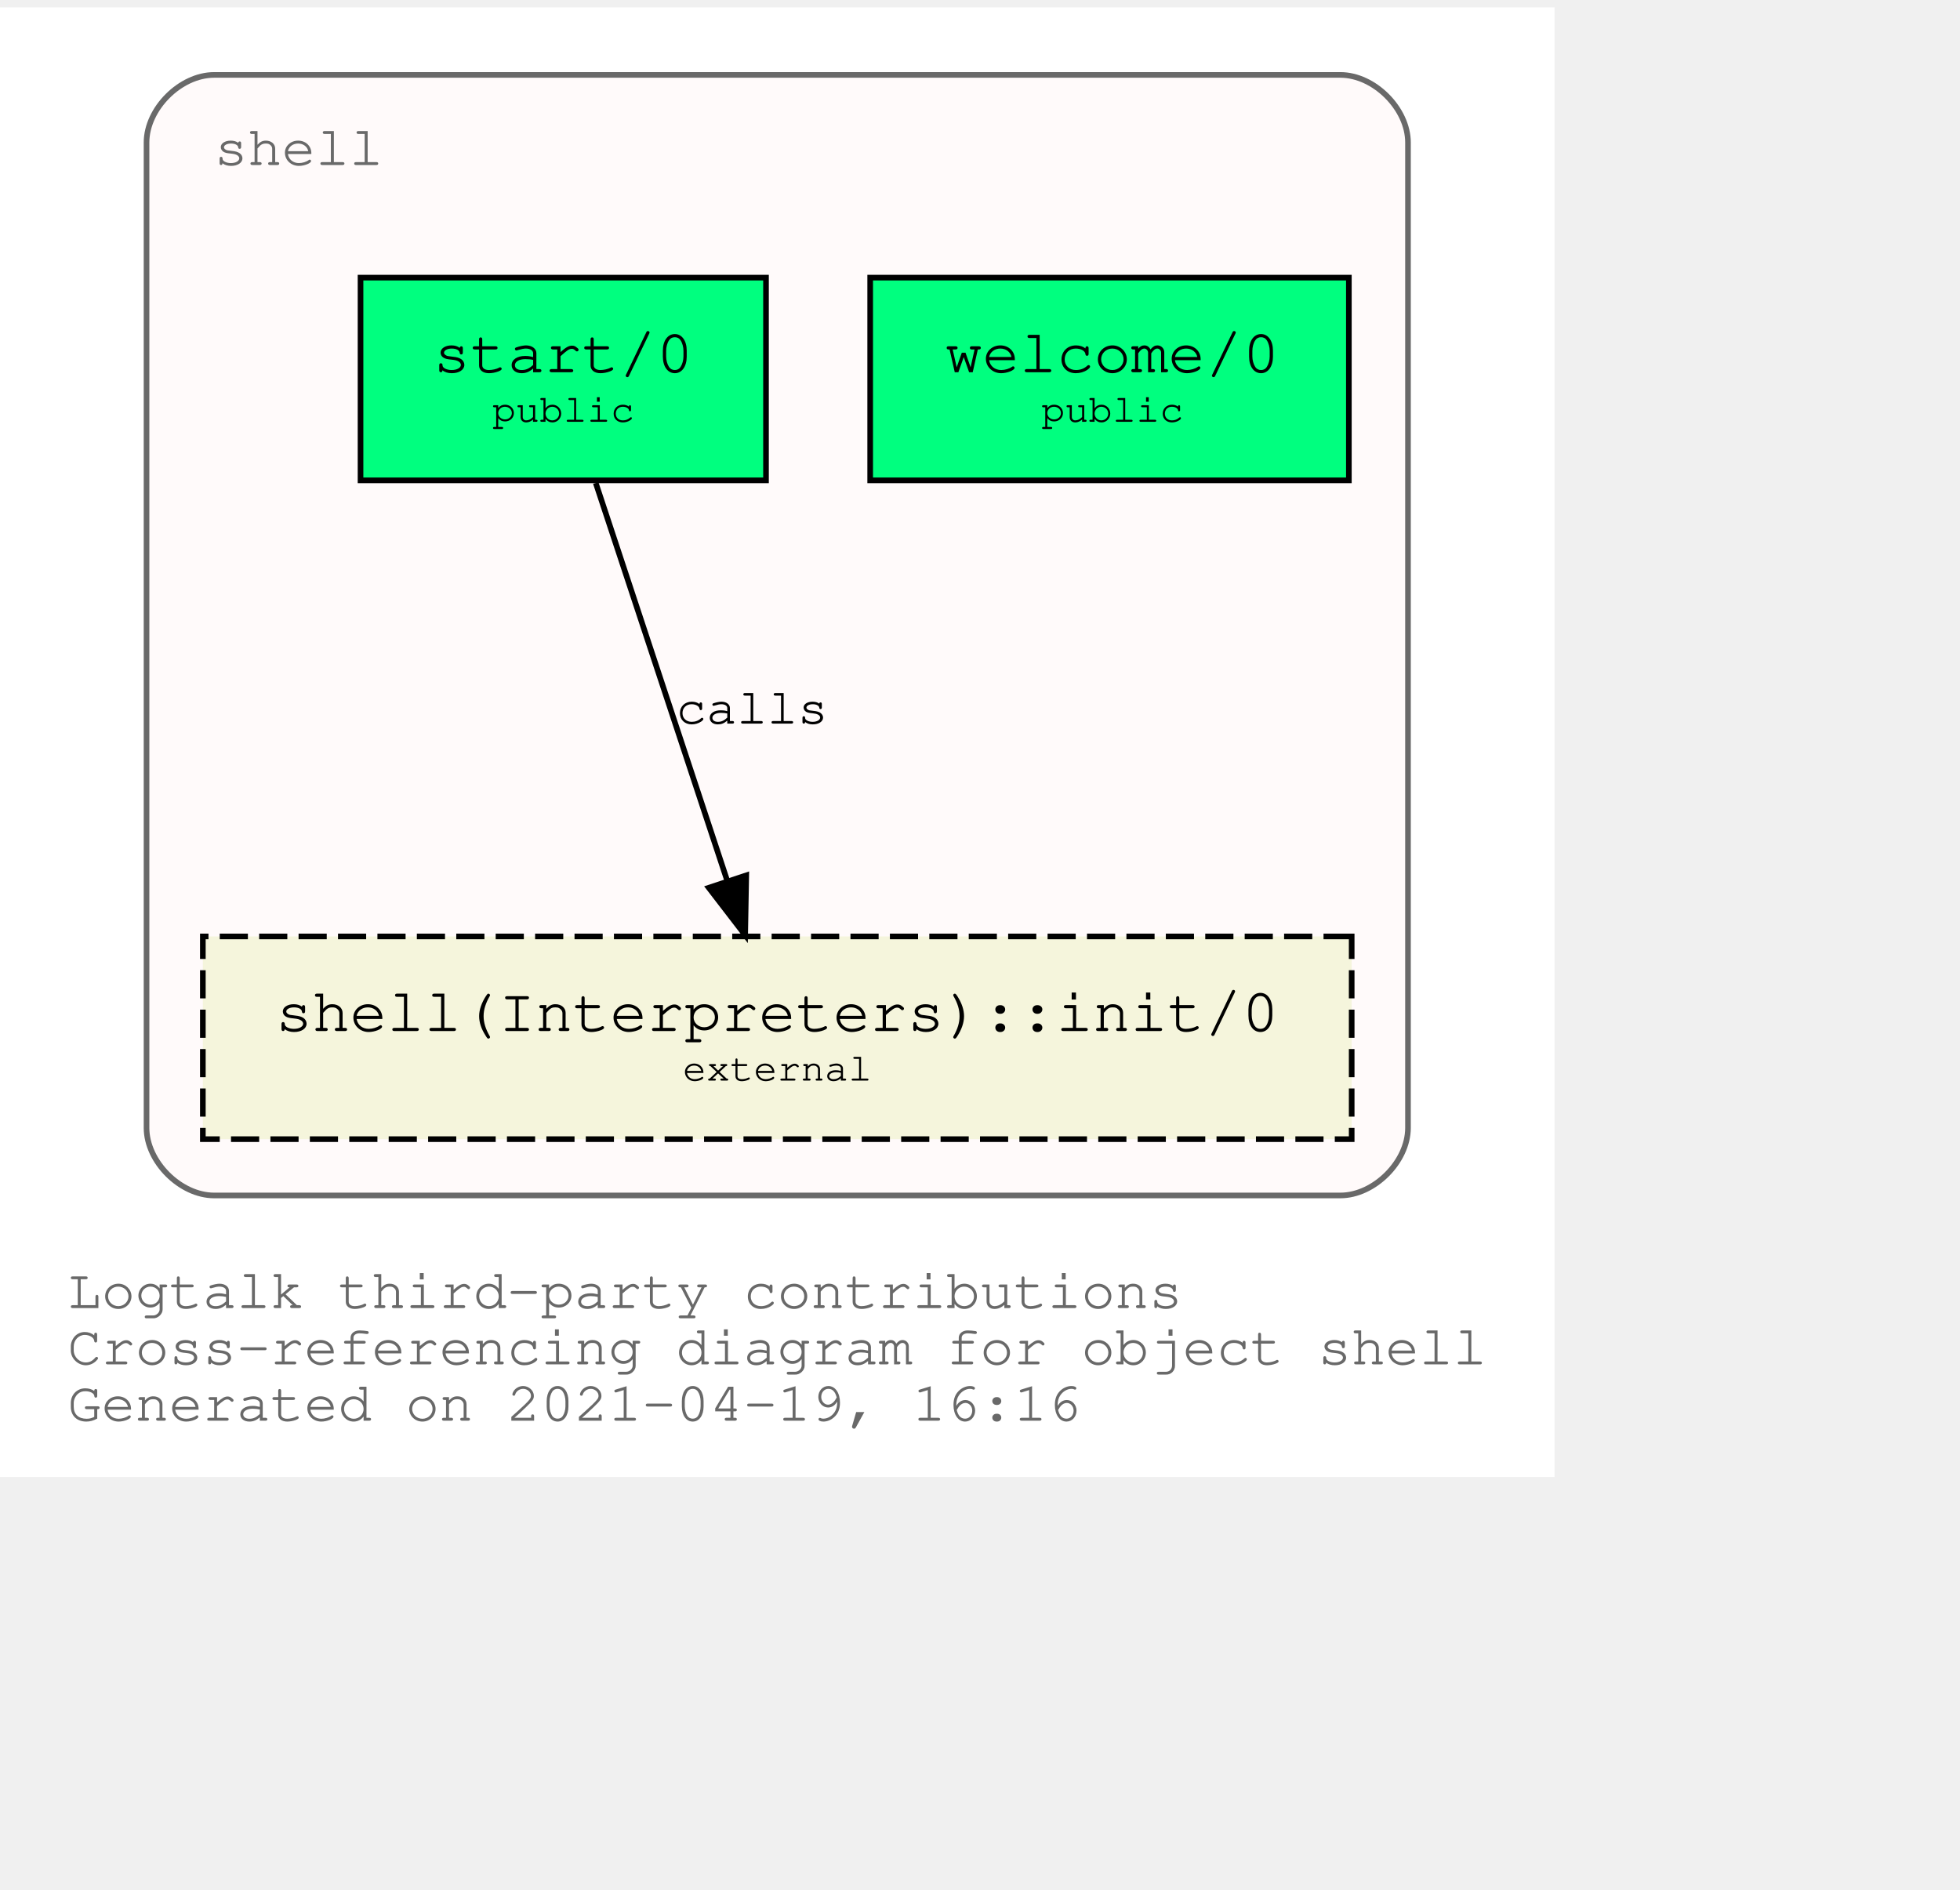
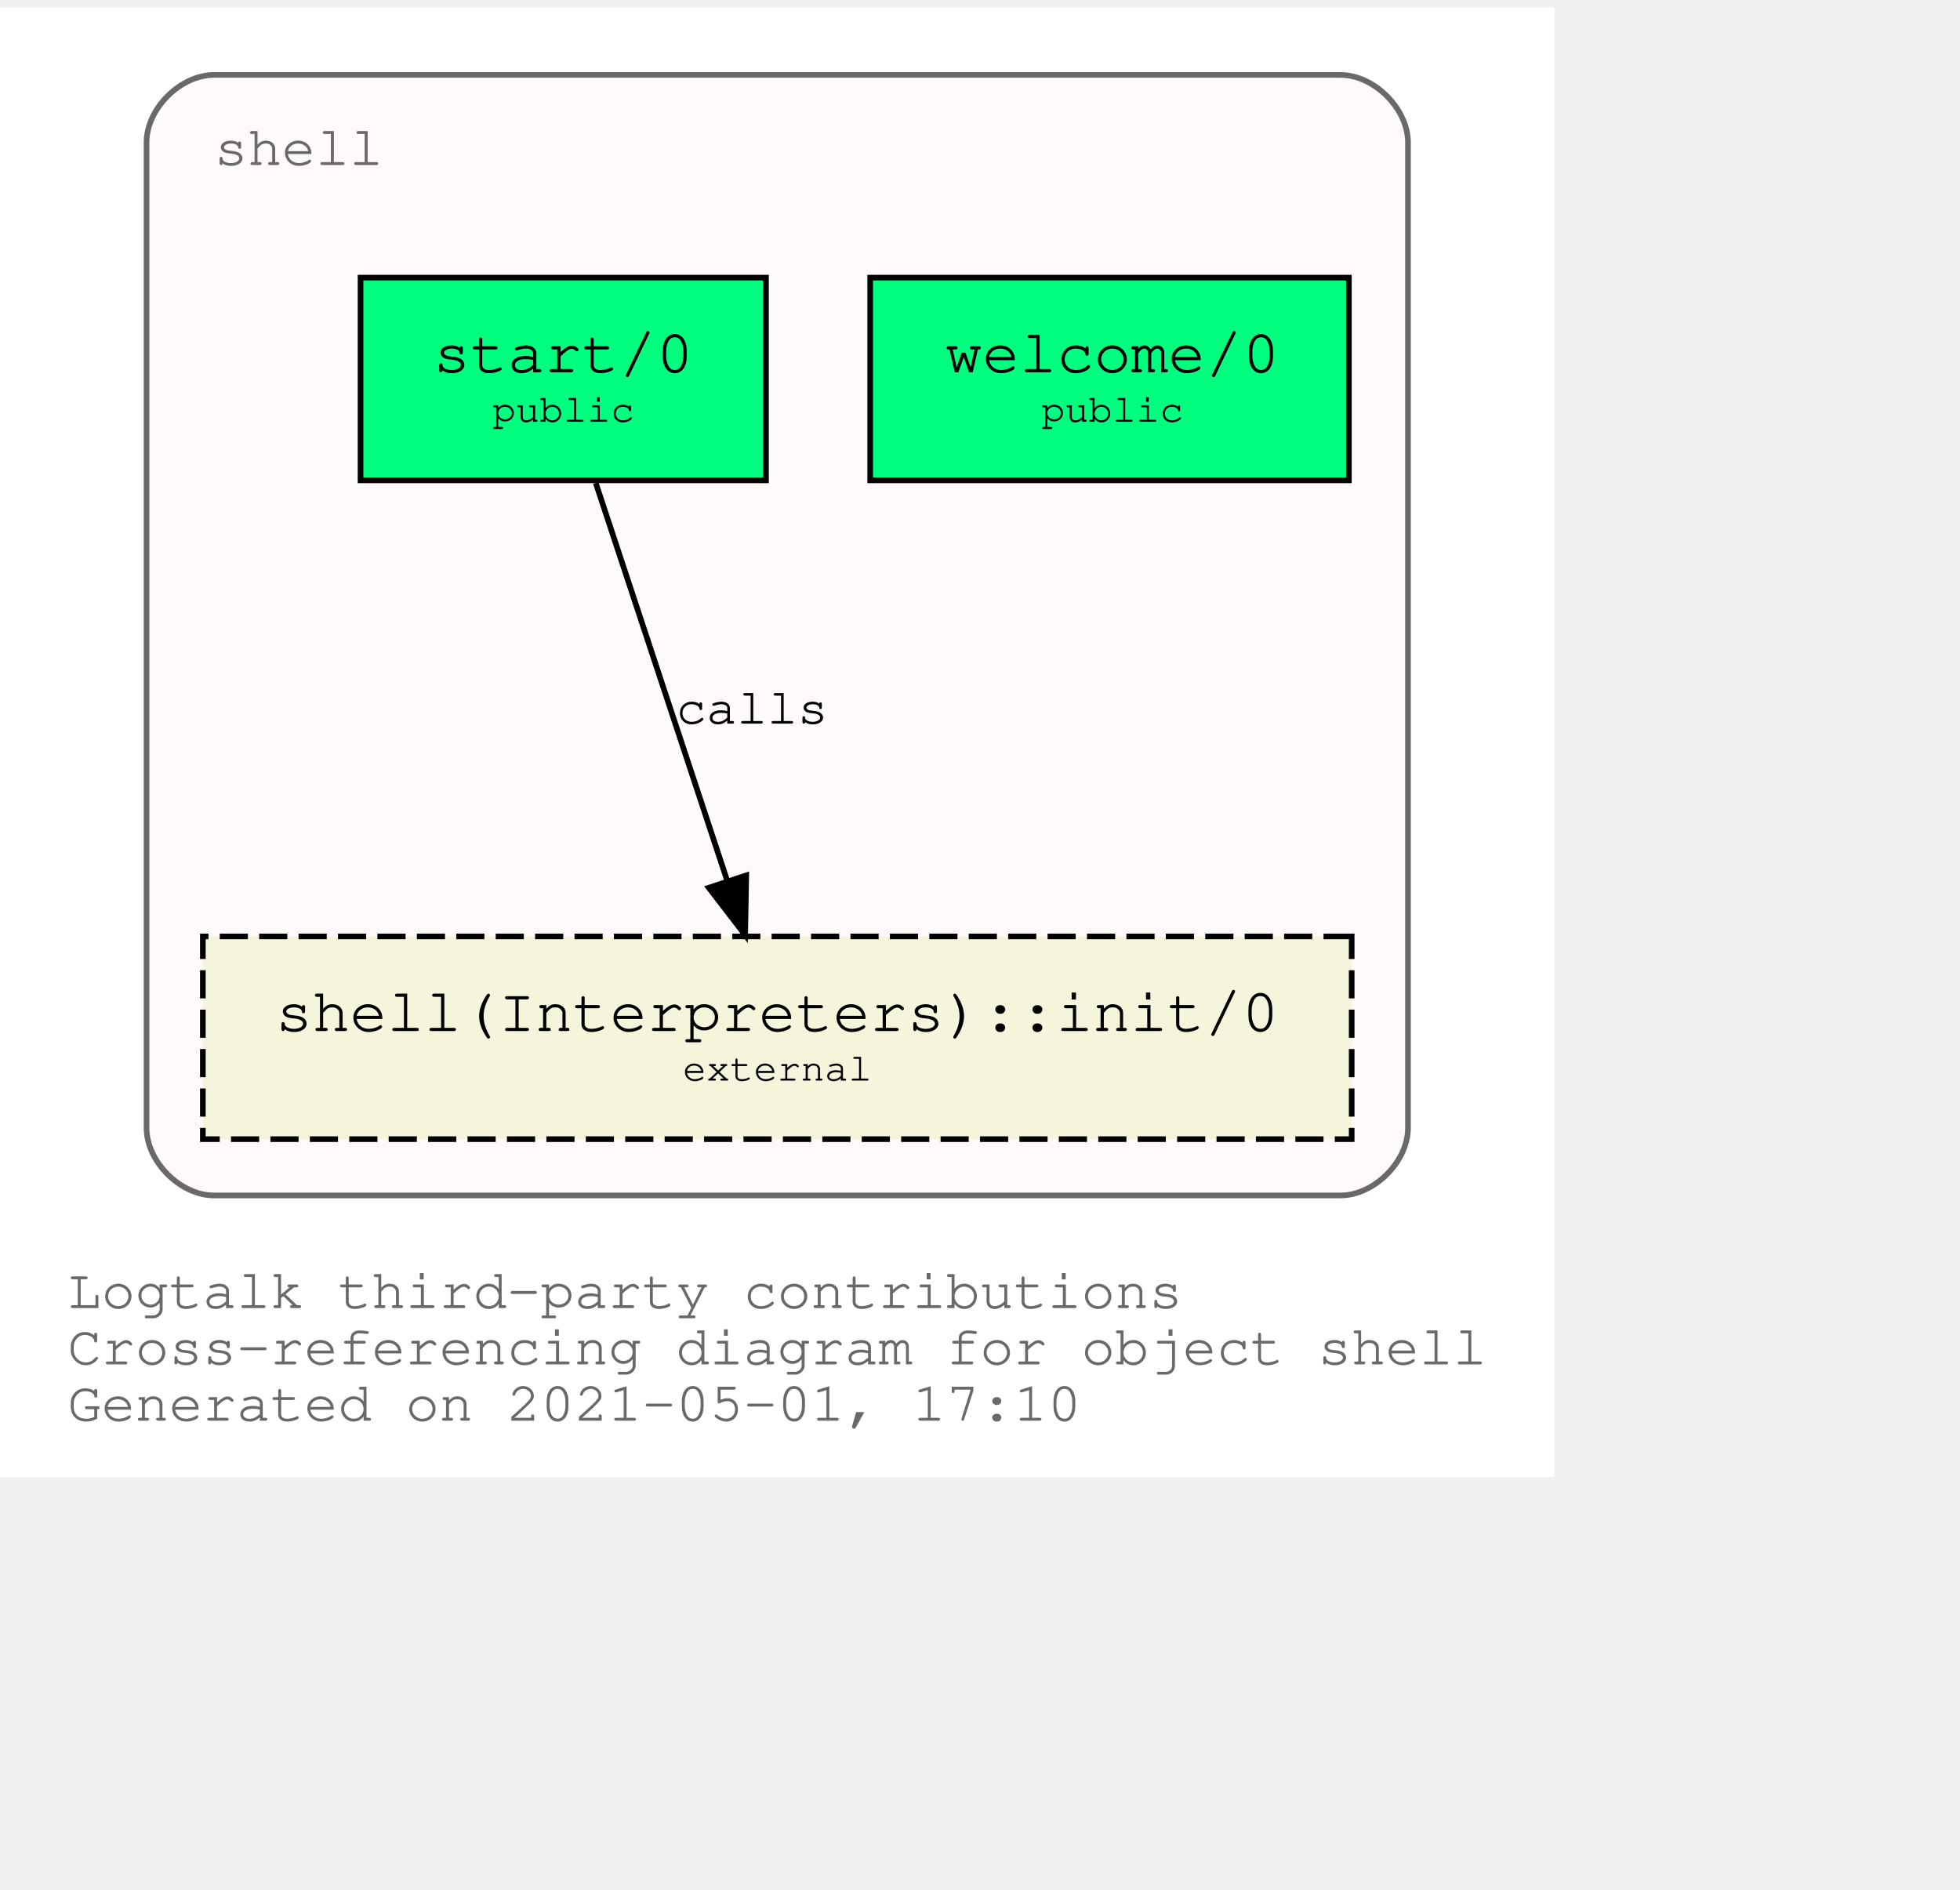
<svg xmlns="http://www.w3.org/2000/svg" xmlns:xlink="http://www.w3.org/1999/xlink" width="420pt" height="405pt" viewBox="72.00 72.00 348.04 333.00">
  <g id="graph0" class="graph" transform="scale(1 1) rotate(0) translate(76 329)">
    <polygon fill="white" stroke="transparent" points="-4,4 -4,-257 272.04,-257 272.04,4 -4,4" />
    <text text-anchor="start" x="8" y="-26" font-family="Courier,monospace" font-size="10.00" fill="dimgray">Logtalk third-party contributions</text>
    <text text-anchor="start" x="8" y="-16" font-family="Courier,monospace" font-size="10.00" fill="dimgray">Cross-referencing diagram for object shell</text>
-     <text text-anchor="start" x="8" y="-6" font-family="Courier,monospace" font-size="10.00" fill="dimgray">Generated on 2021-04-19, 16:16</text>
+     <text text-anchor="start" x="8" y="-6" font-family="Courier,monospace" font-size="10.00" fill="dimgray">Generated on 2021-05-01, 17:10</text>
    <g id="clust1" class="cluster">
      <g id="a_clust1">
        <a xlink:title="shell">
          <path fill="snow" stroke="dimgray" d="M34.02,-46C34.02,-46 234.02,-46 234.02,-46 240.02,-46 246.02,-52 246.02,-58 246.02,-58 246.02,-233 246.02,-233 246.02,-239 240.02,-245 234.02,-245 234.02,-245 34.02,-245 34.02,-245 28.02,-245 22.02,-239 22.02,-233 22.02,-233 22.02,-58 22.02,-58 22.02,-52 28.02,-46 34.02,-46" />
          <g id="a_clust1_0">
-             <a xlink:href="https://github.com/LogtalkDotOrg/logtalk3/tree/dd457c860eb33b0abfeb5f8cabc3283fb4369d60/contributions/verdi_neruda/shell.lgt" xlink:title="https://github.com/LogtalkDotOrg/logtalk3/tree/dd457c860eb33b0abfeb5f8cabc3283fb4369d60/contributions/verdi_neruda/shell.lgt">
+             <a xlink:href="https://github.com/LogtalkDotOrg/logtalk3/tree/e7fa81a5f2853ccd91552f172276dbc856d69e61/contributions/verdi_neruda/shell.lgt" xlink:title="https://github.com/LogtalkDotOrg/logtalk3/tree/e7fa81a5f2853ccd91552f172276dbc856d69e61/contributions/verdi_neruda/shell.lgt">
              <text text-anchor="start" x="34.02" y="-229" font-family="Courier,monospace" font-size="10.00" fill="dimgray">shell</text>
            </a>
          </g>
        </a>
      </g>
    </g>
    <g id="node1" class="node">
      <g id="a_node1">
-         <a xlink:href="https://github.com/LogtalkDotOrg/logtalk3/tree/dd457c860eb33b0abfeb5f8cabc3283fb4369d60/contributions/verdi_neruda/shell.lgt#L341" xlink:title="https://github.com/LogtalkDotOrg/logtalk3/tree/dd457c860eb33b0abfeb5f8cabc3283fb4369d60/contributions/verdi_neruda/shell.lgt#L341">
+         <a xlink:href="https://github.com/LogtalkDotOrg/logtalk3/tree/e7fa81a5f2853ccd91552f172276dbc856d69e61/contributions/verdi_neruda/shell.lgt#L341" xlink:title="https://github.com/LogtalkDotOrg/logtalk3/tree/e7fa81a5f2853ccd91552f172276dbc856d69e61/contributions/verdi_neruda/shell.lgt#L341">
          <polygon fill="springgreen" stroke="black" points="235.52,-209 150.52,-209 150.52,-173 235.52,-173 235.52,-209" />
          <text text-anchor="start" x="158.82" y="-192.8" font-family="Courier,monospace" font-size="9.00"> </text>
          <text text-anchor="start" x="163.82" y="-192.2" font-family="Courier,monospace" font-size="11.00">welcome/0</text>
          <text text-anchor="start" x="222.82" y="-192.8" font-family="Courier,monospace" font-size="9.00"> </text>
          <text text-anchor="start" x="158.82" y="-182.8" font-family="Courier,monospace" font-size="9.00"> </text>
          <text text-anchor="start" x="180.92" y="-183.4" font-family="Courier,monospace" font-size="7.00">public</text>
          <text text-anchor="start" x="222.82" y="-182.8" font-family="Courier,monospace" font-size="9.00"> </text>
        </a>
      </g>
    </g>
    <g id="node2" class="node">
      <g id="a_node2">
-         <a xlink:href="https://github.com/LogtalkDotOrg/logtalk3/tree/dd457c860eb33b0abfeb5f8cabc3283fb4369d60/contributions/verdi_neruda/shell.lgt#L353" xlink:title="https://github.com/LogtalkDotOrg/logtalk3/tree/dd457c860eb33b0abfeb5f8cabc3283fb4369d60/contributions/verdi_neruda/shell.lgt#L353">
+         <a xlink:href="https://github.com/LogtalkDotOrg/logtalk3/tree/e7fa81a5f2853ccd91552f172276dbc856d69e61/contributions/verdi_neruda/shell.lgt#L353" xlink:title="https://github.com/LogtalkDotOrg/logtalk3/tree/e7fa81a5f2853ccd91552f172276dbc856d69e61/contributions/verdi_neruda/shell.lgt#L353">
          <polygon fill="springgreen" stroke="black" points="132.02,-209 60.02,-209 60.02,-173 132.02,-173 132.02,-209" />
          <text text-anchor="start" x="67.82" y="-192.8" font-family="Courier,monospace" font-size="9.00"> </text>
          <text text-anchor="start" x="72.92" y="-192.2" font-family="Courier,monospace" font-size="11.00">start/0</text>
          <text text-anchor="start" x="118.82" y="-192.8" font-family="Courier,monospace" font-size="9.00"> </text>
          <text text-anchor="start" x="67.82" y="-182.8" font-family="Courier,monospace" font-size="9.00"> </text>
          <text text-anchor="start" x="83.42" y="-183.4" font-family="Courier,monospace" font-size="7.00">public</text>
          <text text-anchor="start" x="118.82" y="-182.8" font-family="Courier,monospace" font-size="9.00"> </text>
        </a>
      </g>
    </g>
    <g id="node3" class="node">
      <g id="a_node3">
        <a xlink:href="https://logtalk.org/library/shell_1.html#init/0" xlink:title="https://logtalk.org/library/shell_1.html#init/0">
          <polygon fill="beige" stroke="black" stroke-dasharray="5,2" points="236.02,-92 32.02,-92 32.02,-56 236.02,-56 236.02,-92" />
          <text text-anchor="start" x="39.82" y="-75.8" font-family="Courier,monospace" font-size="9.00"> </text>
          <text text-anchor="start" x="44.91" y="-75.2" font-family="Courier,monospace" font-size="11.00">shell(Interpreters)::init/0</text>
          <text text-anchor="start" x="222.82" y="-75.8" font-family="Courier,monospace" font-size="9.00"> </text>
          <text text-anchor="start" x="39.82" y="-65.8" font-family="Courier,monospace" font-size="9.00"> </text>
          <text text-anchor="start" x="117.22" y="-66.4" font-family="Courier,monospace" font-size="7.00">external</text>
          <text text-anchor="start" x="222.82" y="-65.8" font-family="Courier,monospace" font-size="9.00"> </text>
        </a>
      </g>
    </g>
    <g id="edge1" class="edge">
      <g id="a_edge1">
-         <a xlink:href="https://github.com/LogtalkDotOrg/logtalk3/tree/dd457c860eb33b0abfeb5f8cabc3283fb4369d60/contributions/verdi_neruda/shell.lgt#L355" xlink:title="calls">
+         <a xlink:href="https://github.com/LogtalkDotOrg/logtalk3/tree/e7fa81a5f2853ccd91552f172276dbc856d69e61/contributions/verdi_neruda/shell.lgt#L355" xlink:title="calls">
          <path fill="none" stroke="black" d="M101.79,-172.53C107.99,-153.77 117.93,-123.7 125.13,-101.91" />
          <polygon fill="black" stroke="black" points="128.51,-102.85 128.32,-92.25 121.86,-100.65 128.51,-102.85" />
        </a>
      </g>
      <g id="a_edge1-label">
-         <a xlink:href="https://github.com/LogtalkDotOrg/logtalk3/tree/dd457c860eb33b0abfeb5f8cabc3283fb4369d60/contributions/verdi_neruda/shell.lgt#L355" xlink:title="https://github.com/LogtalkDotOrg/logtalk3/tree/dd457c860eb33b0abfeb5f8cabc3283fb4369d60/contributions/verdi_neruda/shell.lgt#L355">
+         <a xlink:href="https://github.com/LogtalkDotOrg/logtalk3/tree/e7fa81a5f2853ccd91552f172276dbc856d69e61/contributions/verdi_neruda/shell.lgt#L355" xlink:title="https://github.com/LogtalkDotOrg/logtalk3/tree/e7fa81a5f2853ccd91552f172276dbc856d69e61/contributions/verdi_neruda/shell.lgt#L355">
          <text text-anchor="start" x="116.02" y="-129.8" font-family="Courier,monospace" font-size="9.00">calls</text>
        </a>
      </g>
    </g>
  </g>
</svg>
